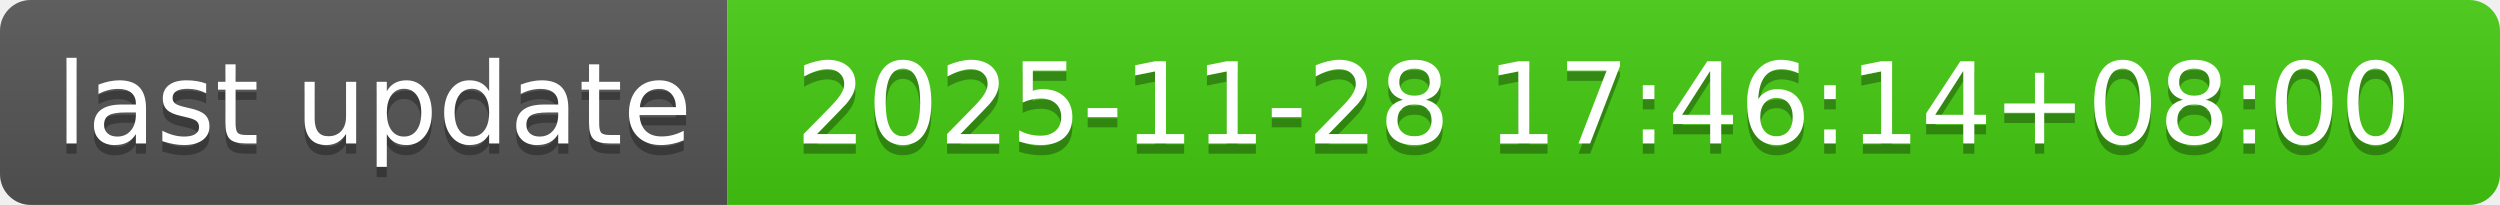
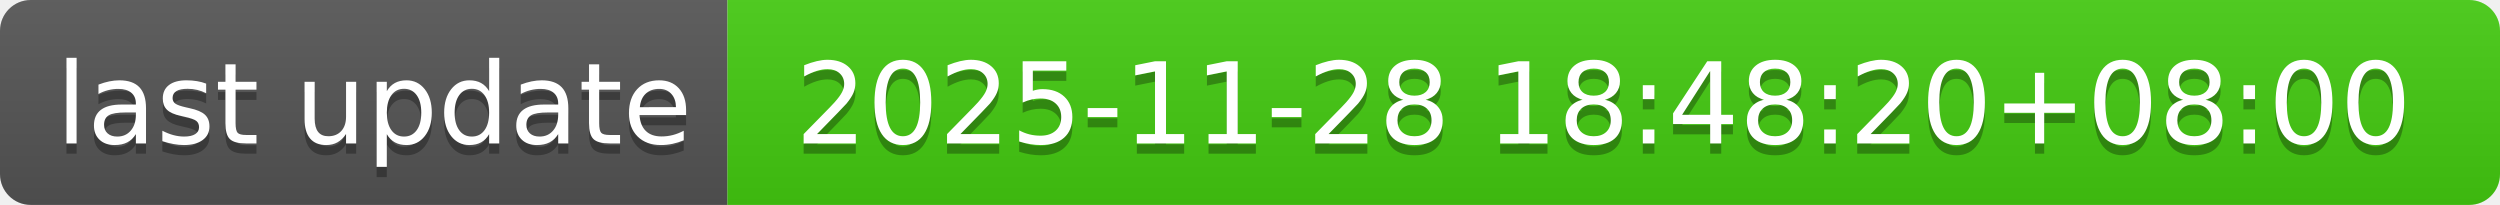
- <svg xmlns="http://www.w3.org/2000/svg" width="244" height="20" role="img" aria-label="last update: 2025-11-28 17:46:14+08:00">
+ <svg xmlns="http://www.w3.org/2000/svg" width="244" height="20" role="img" aria-label="last update: 2025-11-28 18:48:20+08:00">
  <linearGradient id="s" x2="0" y2="100%">
    <stop offset="0" stop-color="#bbb" stop-opacity=".1" />
    <stop offset="1" stop-opacity=".1" />
  </linearGradient>
  <clipPath id="r">
    <rect width="244" height="20" rx="3" fill="#fff" />
  </clipPath>
  <g clip-path="url(#r)">
    <rect width="71" height="20" fill="#555" />
    <rect x="71" width="173" height="20" fill="#4c1" />
    <rect width="244" height="20" fill="url(#s)" />
  </g>
  <g fill="#fff" text-anchor="middle" font-family="Verdana,Geneva,DejaVu Sans,sans-serif" text-rendering="geometricPrecision" font-size="110">
    <text aria-hidden="true" x="365" y="150" fill="#010101" fill-opacity=".3" transform="scale(.1)" textLength="610">last update</text>
    <text x="365" y="140" transform="scale(.1)" fill="#fff" textLength="610">last update</text>
-     <text aria-hidden="true" x="1565" y="150" fill="#010101" fill-opacity=".3" transform="scale(.1)" textLength="1630">2025-11-28 17:46:14+08:00</text>
-     <text x="1565" y="140" transform="scale(.1)" fill="#fff" textLength="1630">2025-11-28 17:46:14+08:00</text>
+     <text aria-hidden="true" x="1565" y="150" fill="#010101" fill-opacity=".3" transform="scale(.1)" textLength="1630">2025-11-28 18:48:20+08:00</text>
+     <text x="1565" y="140" transform="scale(.1)" fill="#fff" textLength="1630">2025-11-28 18:48:20+08:00</text>
  </g>
</svg>
